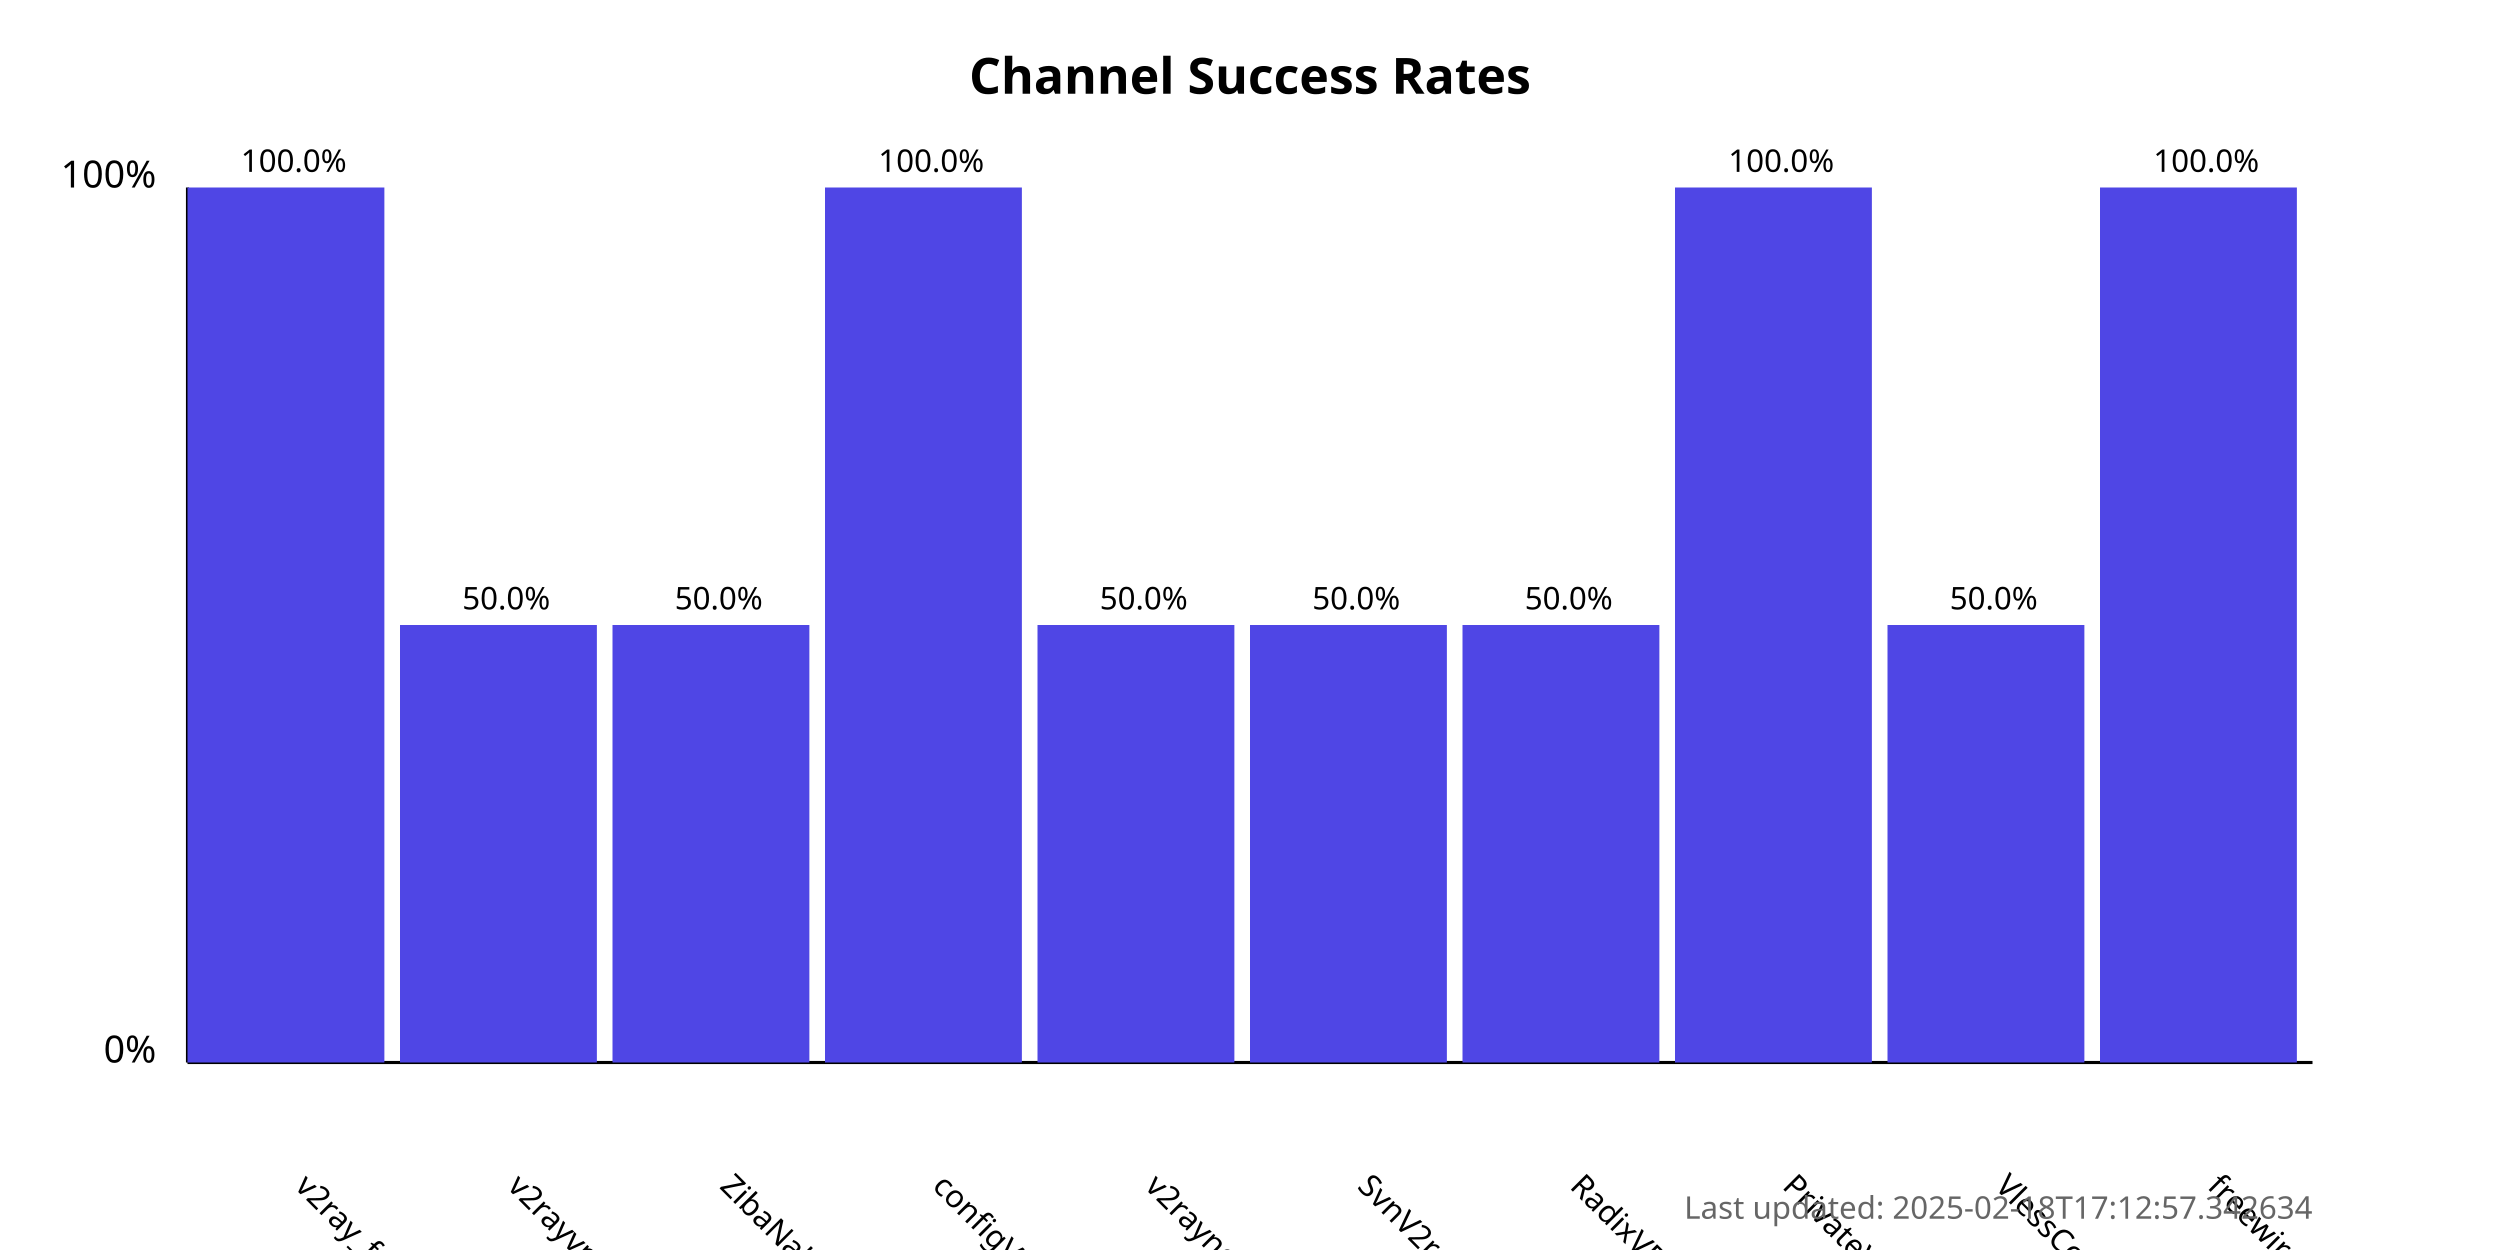
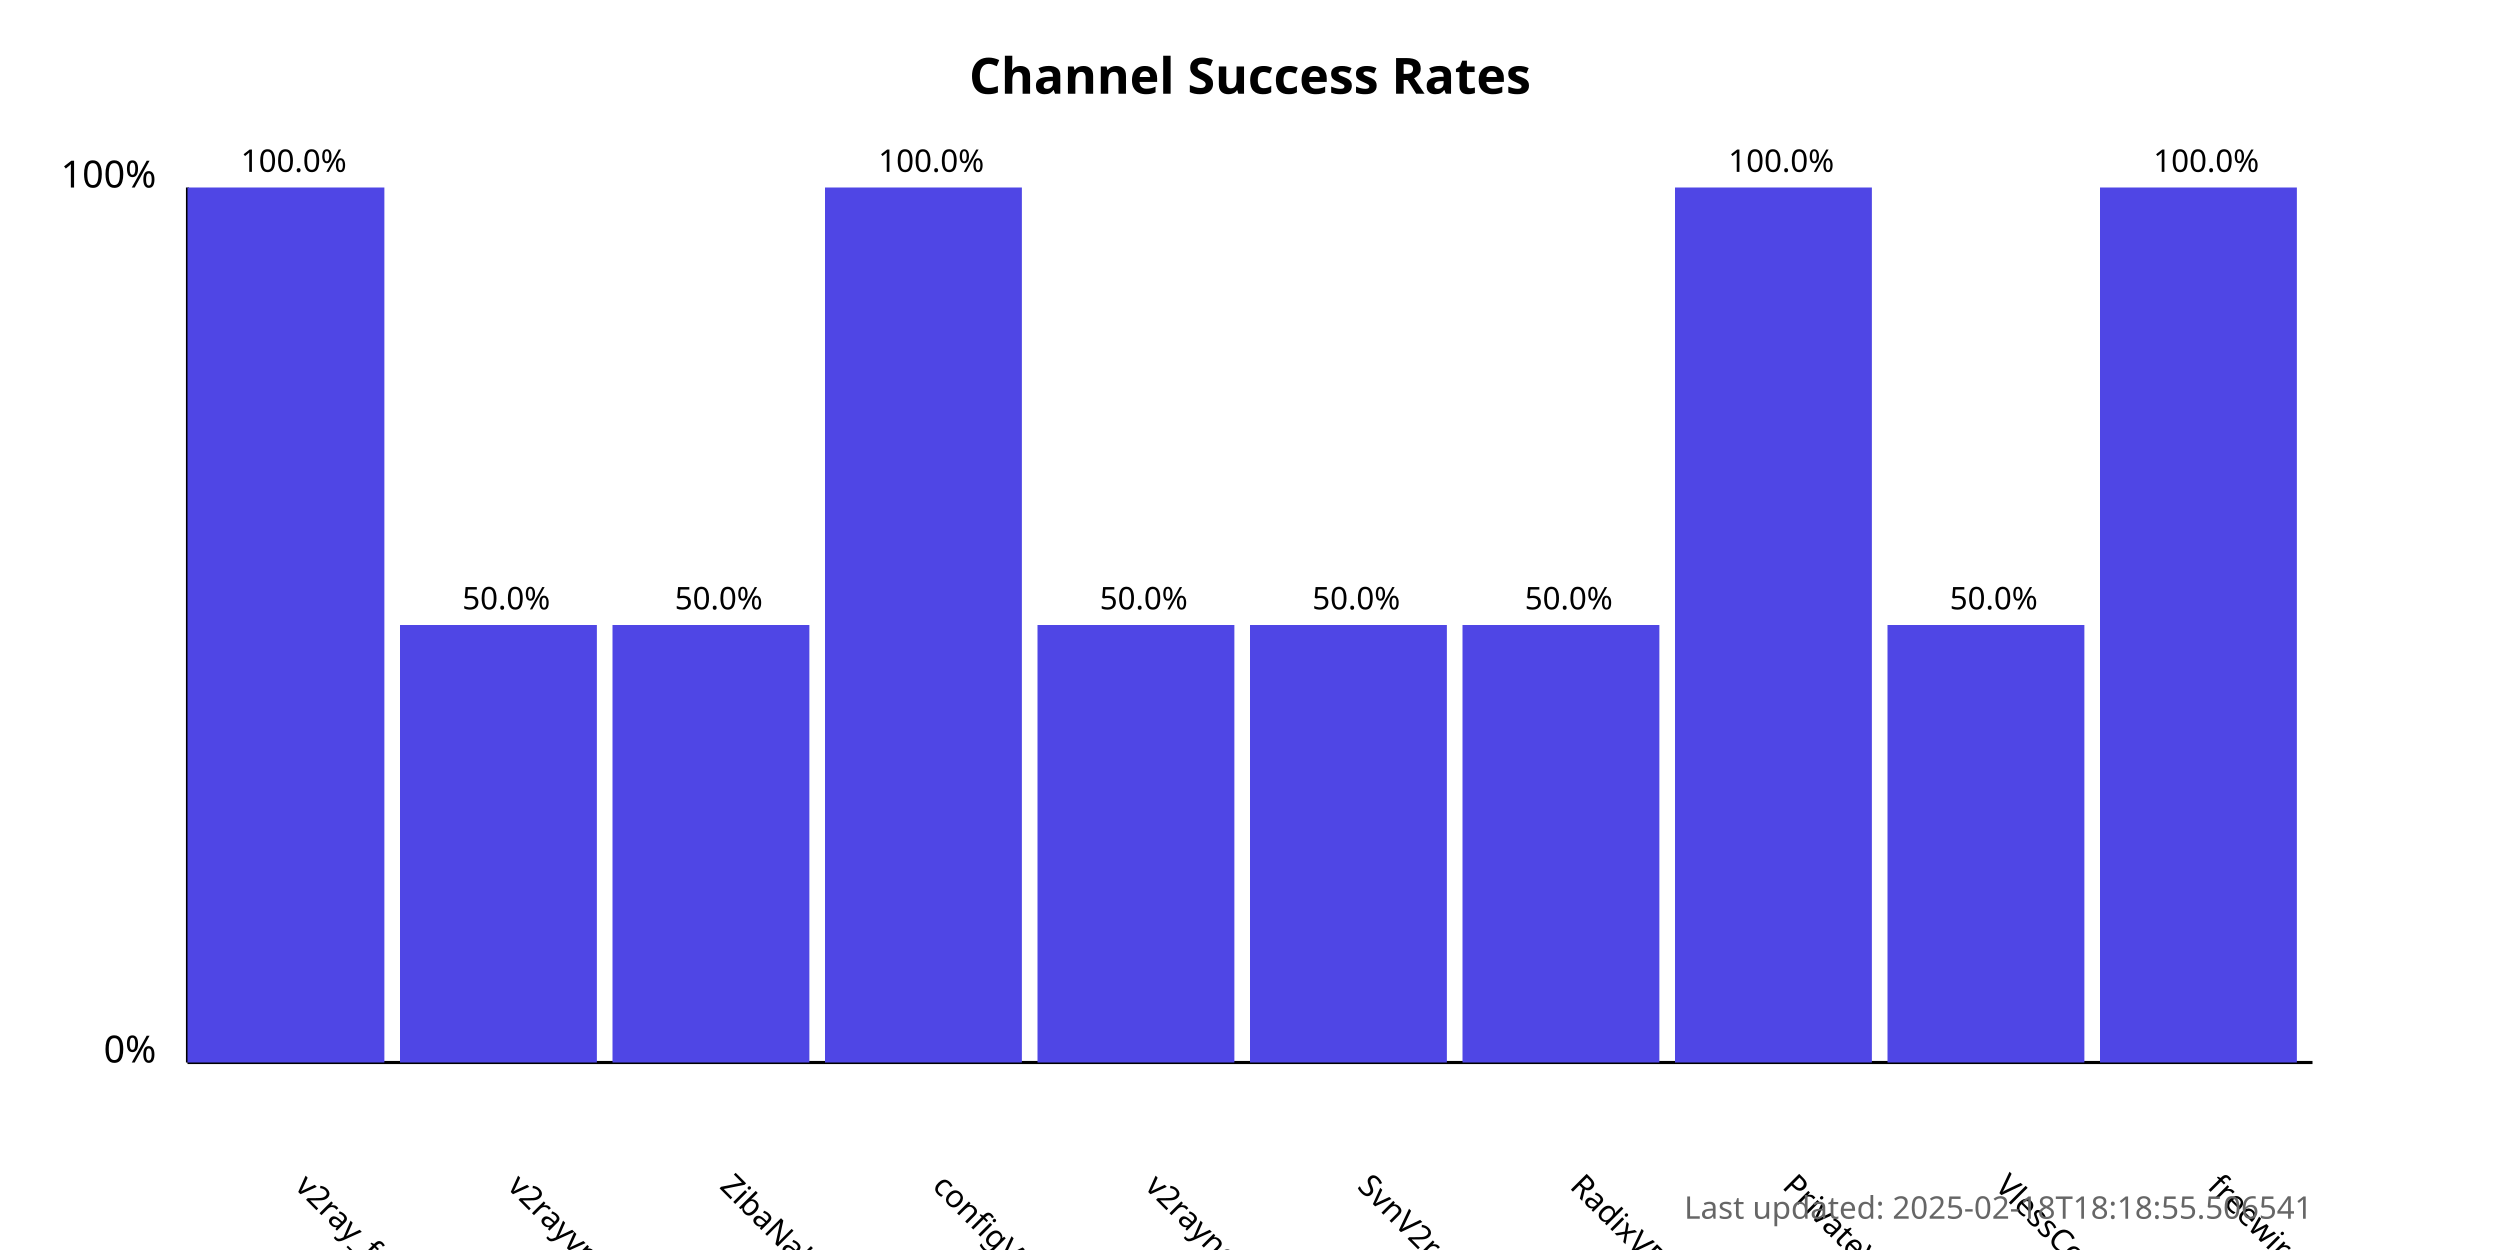
<svg xmlns="http://www.w3.org/2000/svg" width="800" height="400">
  <style>
            .chart-title { font: bold 16px sans-serif; }
            .axis-label { font: 12px sans-serif; }
            .tick-label { font: 10px sans-serif; }
            .bar { fill: #4f46e5; }
            .bar:hover { fill: #6366f1; }
            .timestamp { font: 10px sans-serif; fill: #666; }
        </style>
  <text x="400.0" y="30" text-anchor="middle" class="chart-title">
            Channel Success Rates
        </text>
  <line x1="60" y1="340" x2="60" y2="60" stroke="black" stroke-width="1" />
  <line x1="60" y1="340" x2="740" y2="340" stroke="black" stroke-width="1" />
  <text x="50" y="340" text-anchor="end" class="axis-label">0%</text>
  <text x="50" y="60" text-anchor="end" class="axis-label">100%</text>
  <g>
    <rect x="60" y="60.0" width="63.0" height="280.0" class="bar" />
    <text x="94.0" y="380" transform="rotate(45, 94.0, 380)" text-anchor="start" class="tick-label">
                v2ray_free_conf
            </text>
    <text x="94.0" y="55.0" text-anchor="middle" class="tick-label">
                100.0%
            </text>
  </g>
  <g>
    <rect x="128.0" y="200.0" width="63.0" height="140.0" class="bar" />
    <text x="162.0" y="380" transform="rotate(45, 162.0, 380)" text-anchor="start" class="tick-label">
                v2rayvpno
            </text>
    <text x="162.0" y="195.0" text-anchor="middle" class="tick-label">
                50.0%
            </text>
  </g>
  <g>
    <rect x="196.0" y="200.0" width="63.0" height="140.0" class="bar" />
    <text x="230.0" y="380" transform="rotate(45, 230.0, 380)" text-anchor="start" class="tick-label">
                ZibaNabz
            </text>
    <text x="230.0" y="195.0" text-anchor="middle" class="tick-label">
                50.0%
            </text>
  </g>
  <g>
    <rect x="264.0" y="60.0" width="63.0" height="280.0" class="bar" />
    <text x="298.0" y="380" transform="rotate(45, 298.0, 380)" text-anchor="start" class="tick-label">
                configV2rayForFree
            </text>
    <text x="298.0" y="55.0" text-anchor="middle" class="tick-label">
                100.0%
            </text>
  </g>
  <g>
    <rect x="332.0" y="200.0" width="63.0" height="140.0" class="bar" />
    <text x="366.0" y="380" transform="rotate(45, 366.0, 380)" text-anchor="start" class="tick-label">
                v2rayngvpn
            </text>
    <text x="366.0" y="195.0" text-anchor="middle" class="tick-label">
                50.0%
            </text>
  </g>
  <g>
    <rect x="400.0" y="200.0" width="63.0" height="140.0" class="bar" />
    <text x="434.0" y="380" transform="rotate(45, 434.0, 380)" text-anchor="start" class="tick-label">
                SvnV2ray
            </text>
    <text x="434.0" y="195.0" text-anchor="middle" class="tick-label">
                50.0%
            </text>
  </g>
  <g>
    <rect x="468.0" y="200.0" width="63.0" height="140.0" class="bar" />
    <text x="502.0" y="380" transform="rotate(45, 502.0, 380)" text-anchor="start" class="tick-label">
                RadixVPN
            </text>
    <text x="502.0" y="195.0" text-anchor="middle" class="tick-label">
                50.0%
            </text>
  </g>
  <g>
    <rect x="536.0" y="60.0" width="63.0" height="280.0" class="bar" />
    <text x="570.0" y="380" transform="rotate(45, 570.0, 380)" text-anchor="start" class="tick-label">
                PrivateVPNs
            </text>
    <text x="570.0" y="55.0" text-anchor="middle" class="tick-label">
                100.0%
            </text>
  </g>
  <g>
    <rect x="604.0" y="200.0" width="63.0" height="140.0" class="bar" />
    <text x="638.0" y="380" transform="rotate(45, 638.0, 380)" text-anchor="start" class="tick-label">
                VlessConfig
            </text>
    <text x="638.0" y="195.0" text-anchor="middle" class="tick-label">
                50.0%
            </text>
  </g>
  <g>
    <rect x="672.0" y="60.0" width="63.0" height="280.0" class="bar" />
    <text x="706.0" y="380" transform="rotate(45, 706.0, 380)" text-anchor="start" class="tick-label">
                freewireguard
            </text>
    <text x="706.0" y="55.0" text-anchor="middle" class="tick-label">
                100.0%
            </text>
  </g>
  <text x="740" y="390" text-anchor="end" class="timestamp">
-             Last updated: 2025-02-18T17:12:57.342634
+             Last updated: 2025-02-18T18:18:55.506541
        </text>
</svg>
